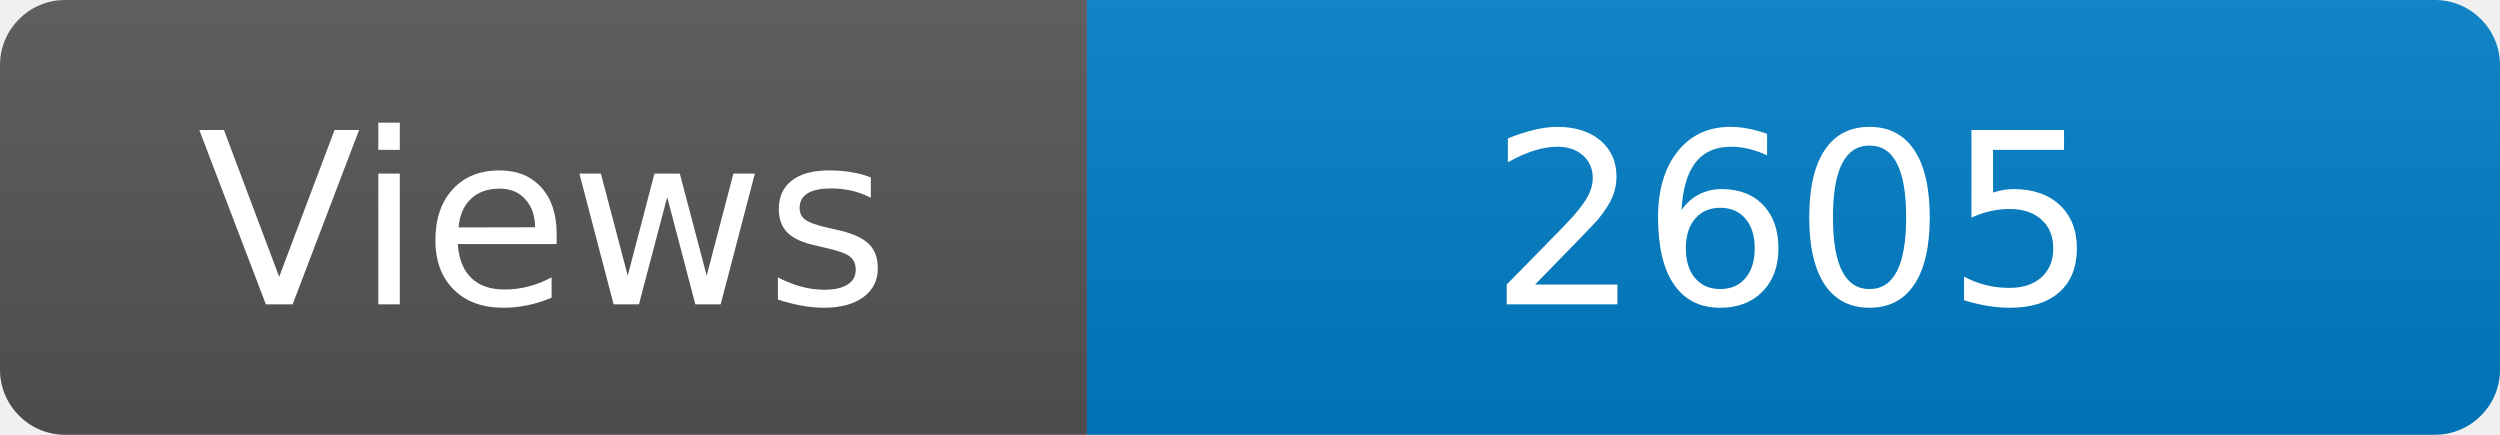
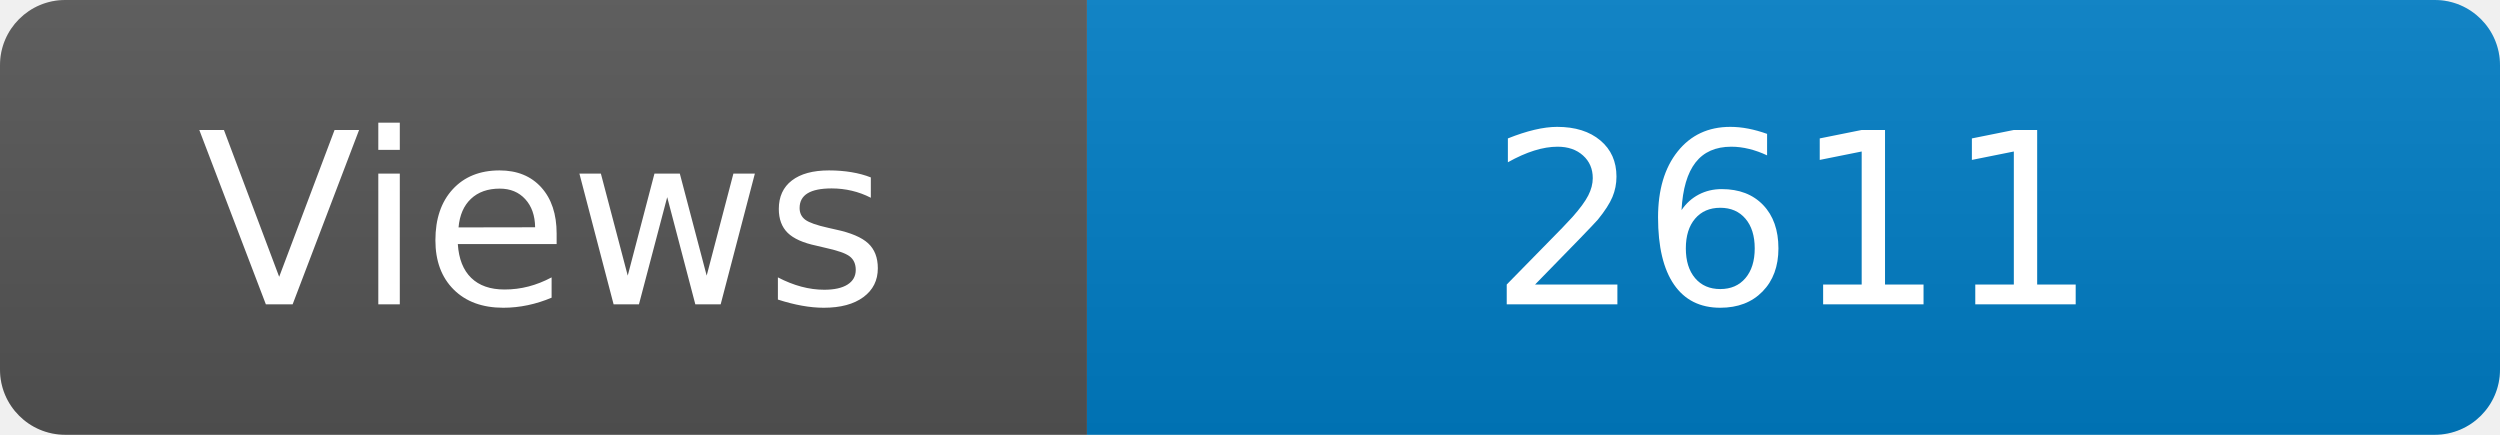
<svg xmlns="http://www.w3.org/2000/svg" width="115" height="20" role="img" aria-label="Maintained?: yes">
  <linearGradient id="s" x2="0" y2="100%">
    <stop offset="0" stop-color="#bbb" stop-opacity=".1" />
    <stop offset="1" stop-opacity=".1" />
  </linearGradient>
  <clipPath id="r">
    <rect width="115" height="20" rx="3" fill="#fff" />
  </clipPath>
  <g clip-path="url(#r)">
    <rect width="50" height="20" fill="#555" />
    <rect x="50" width="160" height="20" fill="#007ec6" />
    <rect width="115" height="20" fill="url(#s)" />
  </g>
  <g fill="#fff" text-anchor="middle" font-family="Verdana,Geneva,DejaVu Sans,sans-serif" font-size="110">
    <text x="250" y="140" transform="scale(.1)" fill="#fff">Views</text>
-     <text x="825" y="140" transform="scale(.1)" fill="#fff">2605</text>
+     <text x="825" y="140" transform="scale(.1)" fill="#fff">2611</text>
  </g>
</svg>
